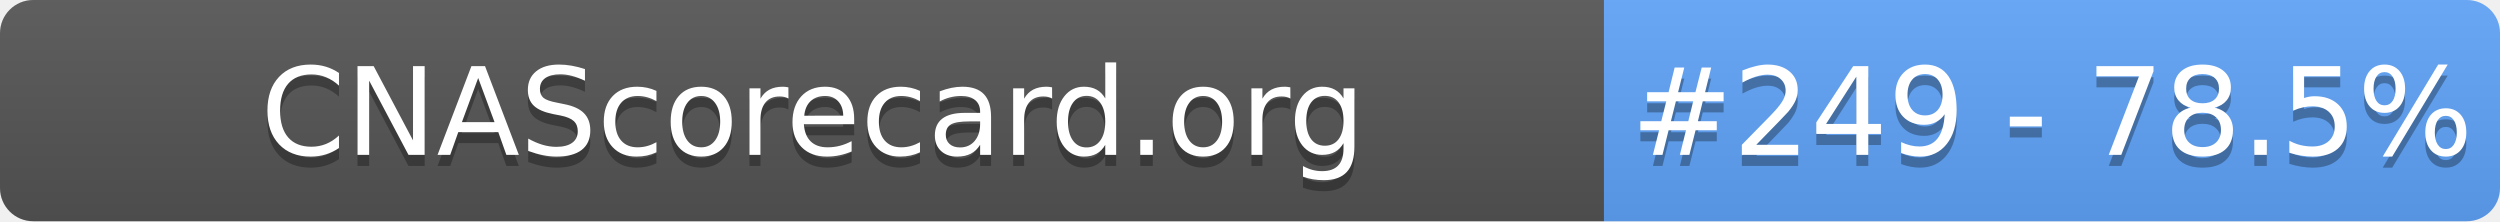
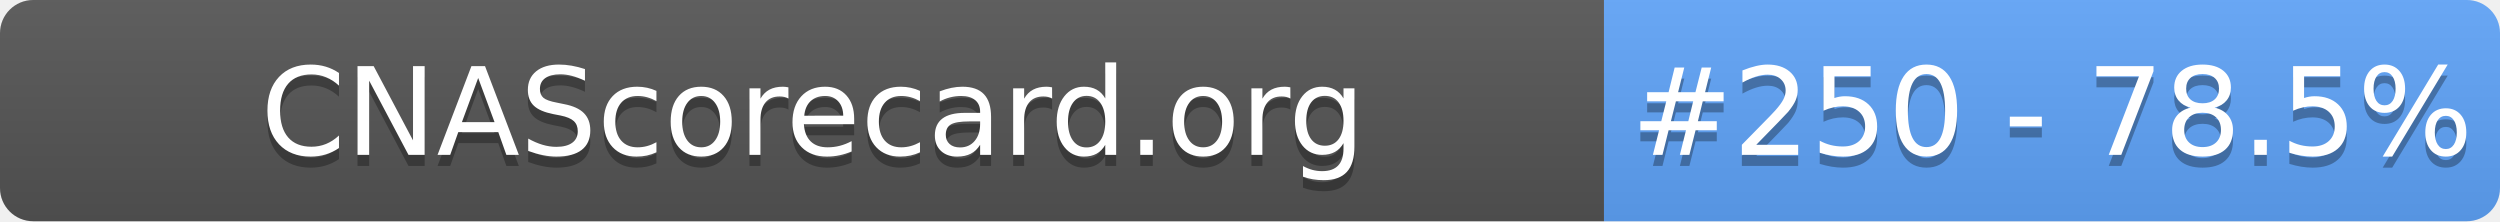
- <svg xmlns="http://www.w3.org/2000/svg" width="226" height="20" role="img" aria-label="CNAScorecard.org: #249 - 78.5%">
+ <svg xmlns="http://www.w3.org/2000/svg" width="226" height="20" role="img" aria-label="CNAScorecard.org: #250 - 78.5%">
  <linearGradient id="s" x2="0" y2="100%">
    <stop offset="0" stop-color="#bbb" stop-opacity=".1" />
    <stop offset="1" stop-opacity=".1" />
  </linearGradient>
  <clipPath id="r">
    <rect width="226" height="20" rx="3" fill="#fff" />
  </clipPath>
  <g clip-path="url(#r)">
    <rect width="145" height="20" fill="#555" />
    <rect x="145" width="81" height="20" fill="#60A5FA" />
    <rect width="226" height="20" fill="url(#s)" />
  </g>
  <g fill="#fff" text-anchor="middle" font-family="Verdana,Geneva,DejaVu Sans,sans-serif" text-rendering="geometricPrecision" font-size="110">
    <text aria-hidden="true" x="735" y="150" fill="#010101" fill-opacity=".3" transform="scale(.1)" textLength="1350">CNAScorecard.org</text>
    <text x="735" y="140" transform="scale(.1)" fill="#fff" textLength="1350">CNAScorecard.org</text>
-     <text aria-hidden="true" x="1855" y="150" fill="#010101" fill-opacity=".3" transform="scale(.1)" textLength="660">#249 - 78.5%</text>
-     <text x="1855" y="140" transform="scale(.1)" fill="#fff" textLength="660">#249 - 78.5%</text>
+     <text aria-hidden="true" x="1855" y="150" fill="#010101" fill-opacity=".3" transform="scale(.1)" textLength="660">#250 - 78.5%</text>
+     <text x="1855" y="140" transform="scale(.1)" fill="#fff" textLength="660">#250 - 78.5%</text>
  </g>
</svg>
